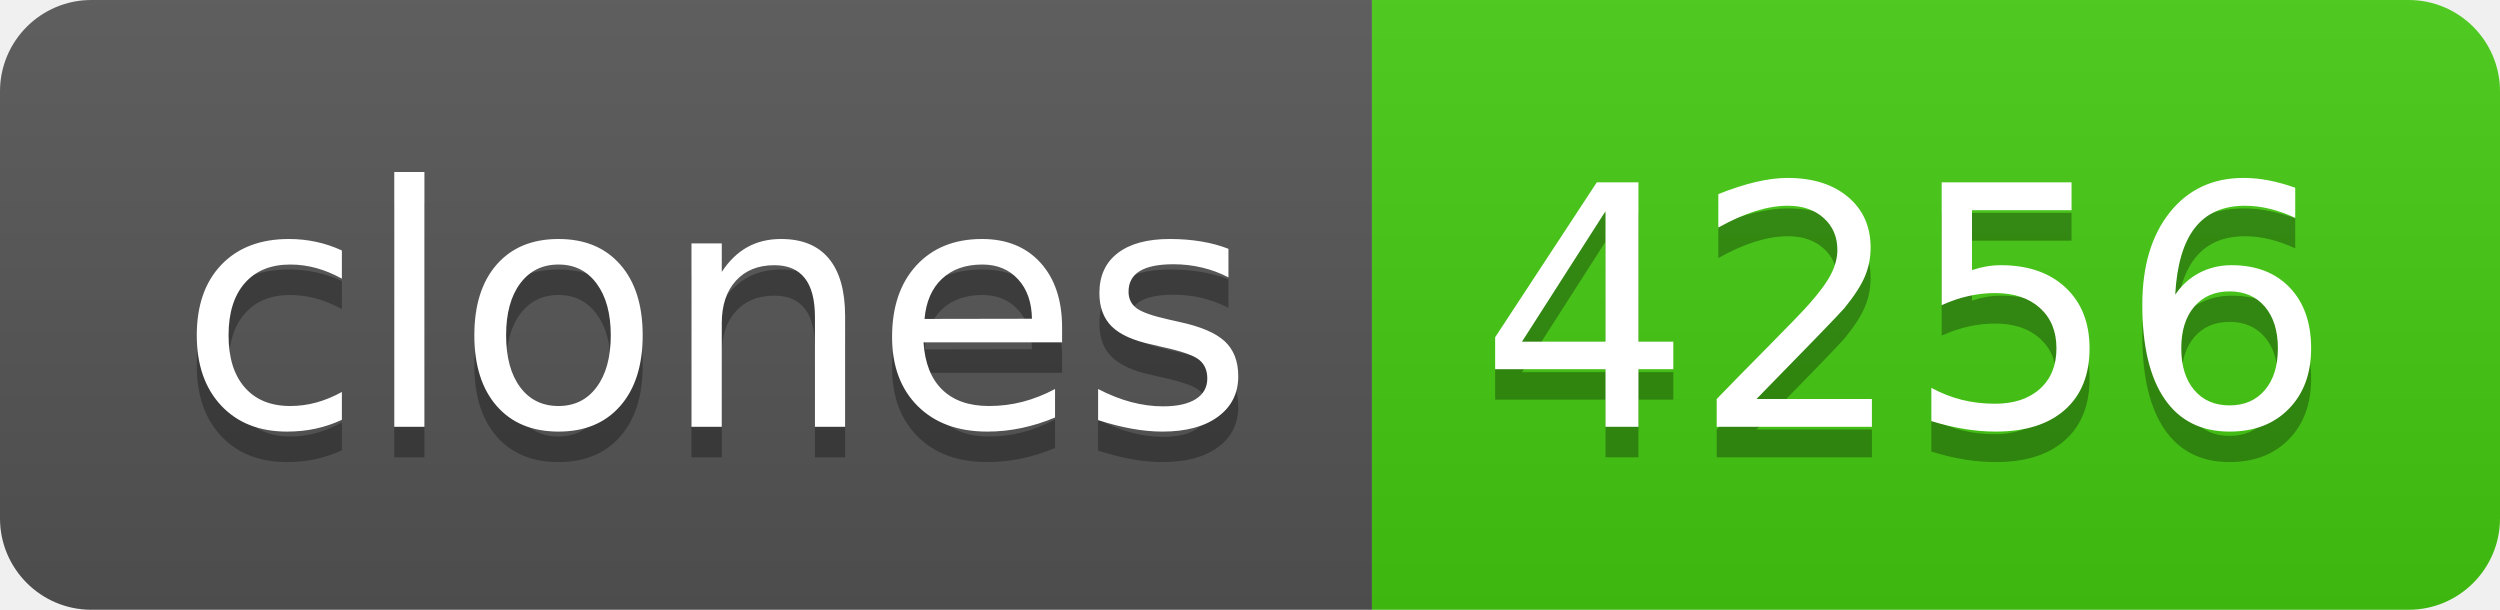
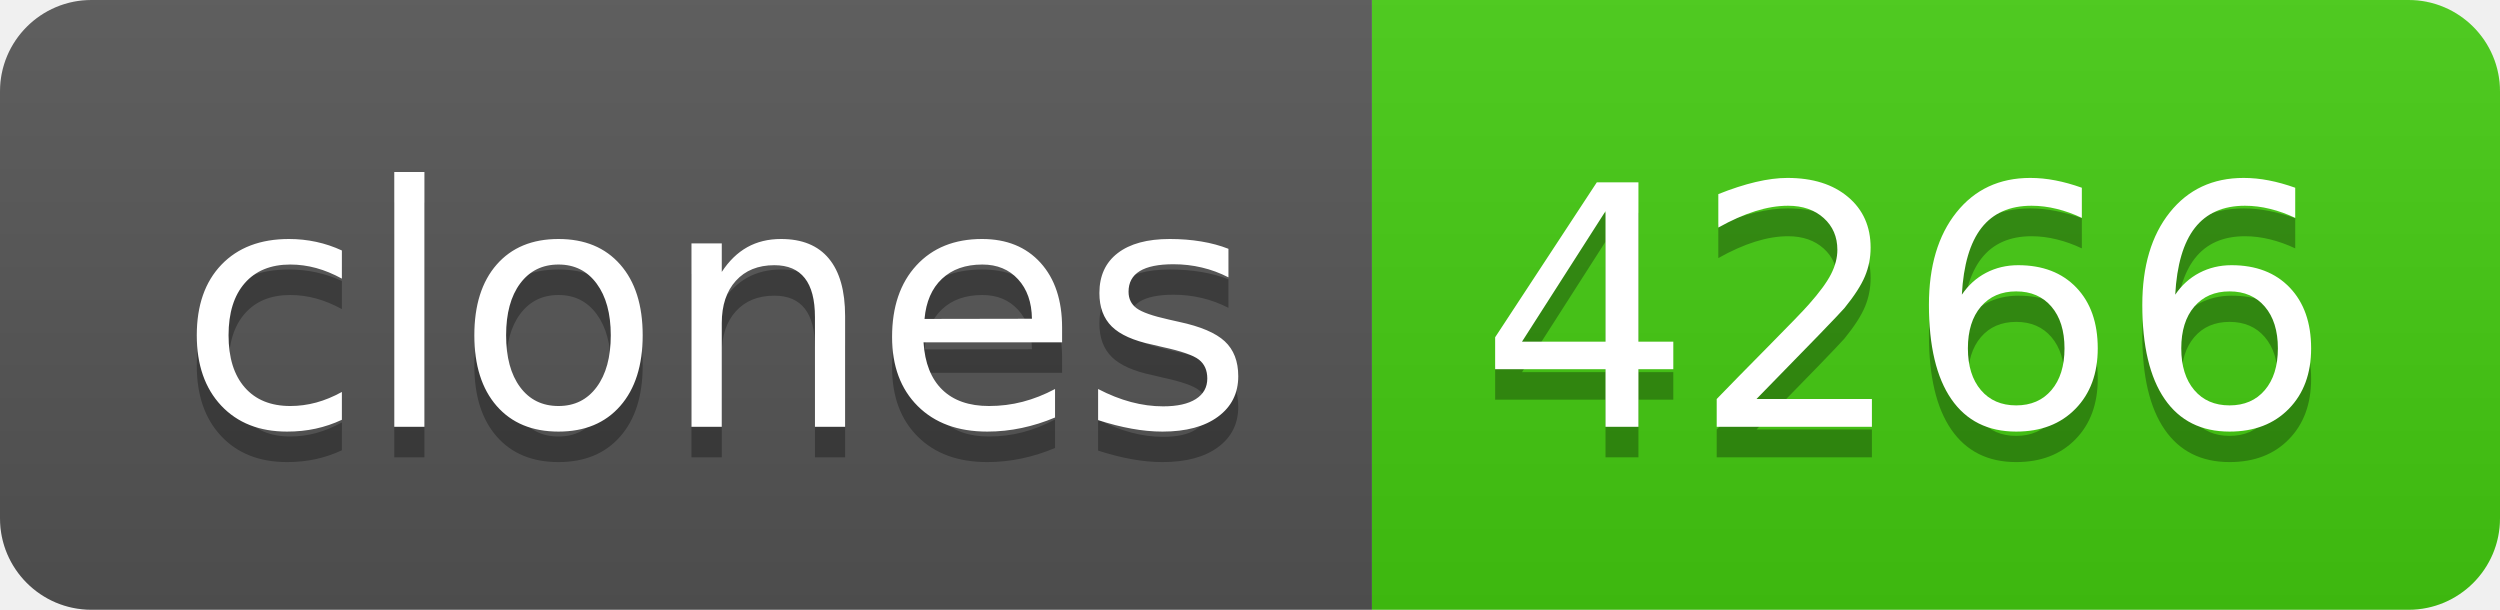
- <svg xmlns="http://www.w3.org/2000/svg" width="82" height="20" role="img" aria-label="clones: 4256">
+ <svg xmlns="http://www.w3.org/2000/svg" width="82" height="20" role="img" aria-label="clones: 4266">
  <linearGradient id="s" x2="0" y2="100%">
    <stop offset="0" stop-color="#bbb" stop-opacity=".1" />
    <stop offset="1" stop-opacity=".1" />
  </linearGradient>
  <clipPath id="r">
    <rect width="82" height="20" rx="3" fill="#fff" />
  </clipPath>
  <g clip-path="url(#r)">
    <rect width="45" height="20" fill="#555" />
    <rect x="45" width="37" height="20" fill="#4c1" />
    <rect width="82" height="20" fill="url(#s)" />
  </g>
  <g fill="#fff" text-anchor="middle" font-family="Verdana,Geneva,DejaVu Sans,sans-serif" text-rendering="geometricPrecision" font-size="110">
    <text aria-hidden="true" x="235" y="150" fill="#010101" fill-opacity=".3" transform="scale(.1)" textLength="350">clones</text>
    <text x="235" y="140" transform="scale(.1)" fill="#fff" textLength="350">clones</text>
-     <text aria-hidden="true" x="625" y="150" fill="#010101" fill-opacity=".3" transform="scale(.1)" textLength="270">4256</text>
-     <text x="625" y="140" transform="scale(.1)" fill="#fff" textLength="270">4256</text>
+     <text aria-hidden="true" x="625" y="150" fill="#010101" fill-opacity=".3" transform="scale(.1)" textLength="270">4266</text>
+     <text x="625" y="140" transform="scale(.1)" fill="#fff" textLength="270">4266</text>
  </g>
</svg>
